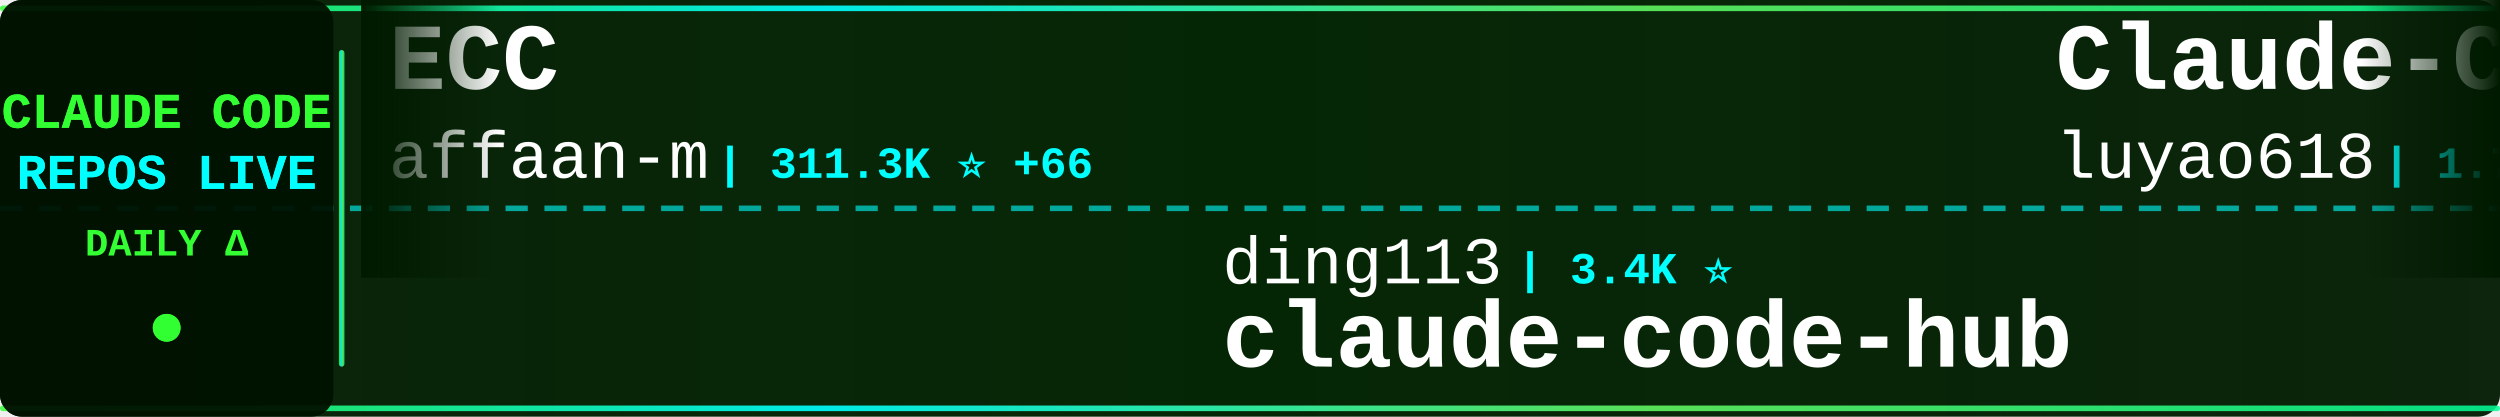
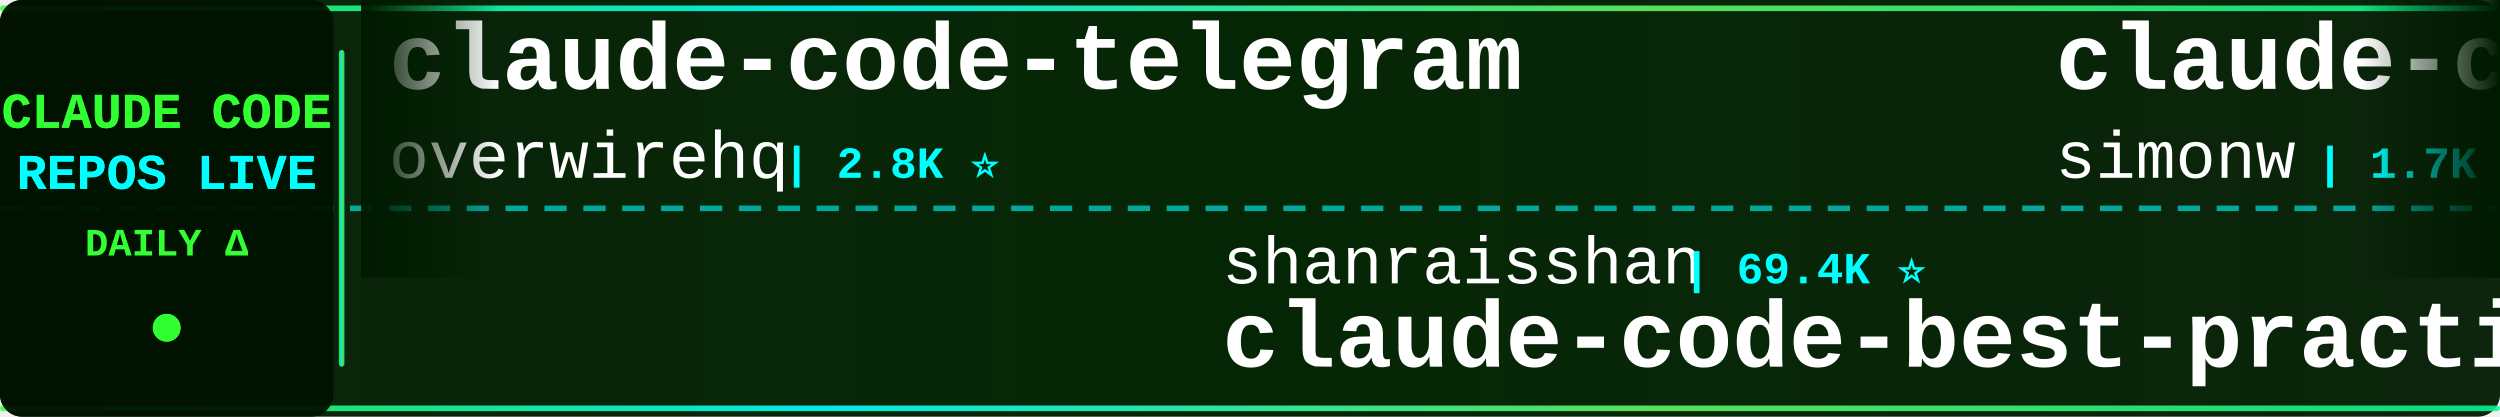
<svg xmlns="http://www.w3.org/2000/svg" width="900" height="150">
  <defs>
    <linearGradient id="tickerBg" x1="0%" y1="0%" x2="100%" y2="0%">
      <stop offset="0%" style="stop-color:#001a00;stop-opacity:0.95" />
      <stop offset="50%" style="stop-color:#002200;stop-opacity:0.98" />
      <stop offset="100%" style="stop-color:#001a00;stop-opacity:0.95" />
    </linearGradient>
    <linearGradient id="borderGrad" x1="0%" y1="0%" x2="100%" y2="0%">
      <stop offset="0%" style="stop-color:#33ff33;stop-opacity:0.85">
        <animate attributeName="stop-opacity" values="0.85;1;0.85" dur="2s" repeatCount="indefinite" />
      </stop>
      <stop offset="33%" style="stop-color:#00ffff;stop-opacity:0.9">
        <animate attributeName="stop-opacity" values="0.9;1;0.9" dur="2.2s" repeatCount="indefinite" />
      </stop>
      <stop offset="66%" style="stop-color:#66ff66;stop-opacity:0.85">
        <animate attributeName="stop-opacity" values="0.85;1;0.85" dur="1.8s" repeatCount="indefinite" />
      </stop>
      <stop offset="100%" style="stop-color:#00ff99;stop-opacity:0.85">
        <animate attributeName="stop-opacity" values="0.85;1;0.85" dur="2s" repeatCount="indefinite" />
      </stop>
    </linearGradient>
    <filter id="textGlow">
      <feGaussianBlur stdDeviation="0.1" result="coloredBlur" />
      <feMerge>
        <feMergeNode in="coloredBlur" />
        <feMergeNode in="SourceGraphic" />
      </feMerge>
    </filter>
    <filter id="metricGlow">
      <feGaussianBlur stdDeviation="0.2" result="coloredBlur" />
      <feMerge>
        <feMergeNode in="coloredBlur" />
        <feMergeNode in="SourceGraphic" />
      </feMerge>
    </filter>
    <linearGradient id="leftFade" x1="0%" y1="0%" x2="100%" y2="0%">
      <stop offset="0%" style="stop-color:#001a00;stop-opacity:1" />
      <stop offset="100%" style="stop-color:#001a00;stop-opacity:0" />
    </linearGradient>
    <linearGradient id="rightFade" x1="0%" y1="0%" x2="100%" y2="0%">
      <stop offset="0%" style="stop-color:#001a00;stop-opacity:0" />
      <stop offset="100%" style="stop-color:#001a00;stop-opacity:1" />
    </linearGradient>
  </defs>
  <rect width="900" height="150" fill="url(#tickerBg)" rx="8" />
  <rect x="0" y="2" width="900" height="2" fill="url(#borderGrad)" rx="1" />
  <rect x="0" y="146" width="900" height="2" fill="url(#borderGrad)" rx="1" />
  <line x1="0" y1="75" x2="900" y2="75" stroke="#00ffff" stroke-width="2" stroke-dasharray="8 6" opacity="0.6" />
  <rect x="0" y="0" width="120" height="150" fill="#001100" opacity="0.95" rx="8" />
  <text x="60" y="46" font-family="'Courier New', monospace" font-size="18" font-weight="bold" fill="#33ff33" text-anchor="middle" filter="url(#textGlow)">
    CLAUDE CODE
  </text>
  <text x="60" y="68" font-family="'Courier New', monospace" font-size="18" font-weight="bold" fill="#00ffff" text-anchor="middle" filter="url(#textGlow)">
    REPOS LIVE
  </text>
  <text x="60" y="92" font-family="'Courier New', monospace" font-size="14" font-weight="bold" fill="#33ff33" text-anchor="middle">
    DAILY Δ
  </text>
  <circle cx="60" cy="118" r="5" fill="#33ff33" filter="url(#metricGlow)">
    <animate attributeName="r" values="4;6;4" dur="1.5s" repeatCount="indefinite" />
    <animate attributeName="opacity" values="0.6;1;0.6" dur="1.5s" repeatCount="indefinite" />
  </circle>
  <rect x="122" y="18" width="2" height="114" fill="url(#borderGrad)" rx="1" />
  <clipPath id="tickerClip">
    <rect x="130" y="0" width="770" height="150" />
  </clipPath>
  <g clip-path="url(#tickerClip)">
    <g id="tickerItems">
      <animateTransform attributeName="transform" attributeType="XML" type="translate" from="0 0" to="-3000 0" dur="54s" repeatCount="indefinite" />
      <g transform="translate(0, 0)">
-         <text x="140" y="32" font-family="'Courier New', monospace" font-size="34" font-weight="bold" fill="#ffffff">ECC</text>
-         <text x="140" y="64" font-family="'Courier New', monospace" font-size="24" font-weight="normal" fill="#ffffff" opacity="1.0">affaan-m</text>
-         <text x="258" y="64" font-family="'Courier New', monospace" font-size="16" font-weight="bold" fill="#00ffff"> | 311.3K ⭐ +66</text>
+         <text x="140" y="32" font-family="'Courier New', monospace" font-size="34" font-weight="bold" fill="#ffffff">claude-code-telegram</text>
+         <text x="140" y="64" font-family="'Courier New', monospace" font-size="24" font-weight="normal" fill="#ffffff" opacity="1.0">overwirehq</text>
+         <text x="282" y="64" font-family="'Courier New', monospace" font-size="16" font-weight="bold" fill="#00ffff"> | 2.8K ⭐</text>
      </g>
      <g transform="translate(300, 0)">
-         <text x="140" y="102" font-family="'Courier New', monospace" font-size="24" font-weight="normal" fill="#ffffff" opacity="1.0">ding113</text>
-         <text x="246" y="102" font-family="'Courier New', monospace" font-size="16" font-weight="bold" fill="#00ffff"> | 3.4K ⭐</text>
-         <text x="140" y="132" font-family="'Courier New', monospace" font-size="34" font-weight="bold" fill="#ffffff">claude-code-hub</text>
+         <text x="140" y="102" font-family="'Courier New', monospace" font-size="24" font-weight="normal" fill="#ffffff" opacity="1.0">shanraisshan</text>
+         <text x="306" y="102" font-family="'Courier New', monospace" font-size="16" font-weight="bold" fill="#00ffff"> | 69.4K ⭐</text>
+         <text x="140" y="132" font-family="'Courier New', monospace" font-size="34" font-weight="bold" fill="#ffffff">claude-code-best-practic...</text>
      </g>
      <g transform="translate(600, 0)">
-         <text x="140" y="32" font-family="'Courier New', monospace" font-size="34" font-weight="bold" fill="#ffffff">Claude-Code-Source-Study</text>
-         <text x="140" y="64" font-family="'Courier New', monospace" font-size="24" font-weight="normal" fill="#ffffff" opacity="1.0">luyao618</text>
-         <text x="258" y="64" font-family="'Courier New', monospace" font-size="16" font-weight="bold" fill="#00ffff"> | 1.7K ⭐</text>
+         <text x="140" y="32" font-family="'Courier New', monospace" font-size="34" font-weight="bold" fill="#ffffff">claude-code-transcripts</text>
+         <text x="140" y="64" font-family="'Courier New', monospace" font-size="24" font-weight="normal" fill="#ffffff" opacity="1.0">simonw</text>
+         <text x="234" y="64" font-family="'Courier New', monospace" font-size="16" font-weight="bold" fill="#00ffff"> | 1.7K ⭐</text>
      </g>
      <g transform="translate(900, 0)">
-         <text x="140" y="102" font-family="'Courier New', monospace" font-size="24" font-weight="normal" fill="#ffffff" opacity="1.0">ChrisWiles</text>
-         <text x="282" y="102" font-family="'Courier New', monospace" font-size="16" font-weight="bold" fill="#00ffff"> | 6.1K ⭐</text>
-         <text x="140" y="132" font-family="'Courier New', monospace" font-size="34" font-weight="bold" fill="#ffffff">claude-code-showcase</text>
+         <text x="140" y="102" font-family="'Courier New', monospace" font-size="24" font-weight="normal" fill="#ffffff" opacity="1.0">lintsinghua</text>
+         <text x="294" y="102" font-family="'Courier New', monospace" font-size="16" font-weight="bold" fill="#00ffff"> | 4.4K ⭐</text>
+         <text x="140" y="132" font-family="'Courier New', monospace" font-size="34" font-weight="bold" fill="#ffffff">claude-code-book</text>
      </g>
      <g transform="translate(1200, 0)">
-         <text x="140" y="32" font-family="'Courier New', monospace" font-size="34" font-weight="bold" fill="#ffffff">claude-code-action</text>
-         <text x="140" y="64" font-family="'Courier New', monospace" font-size="24" font-weight="normal" fill="#ffffff" opacity="1.0">anthropics</text>
-         <text x="282" y="64" font-family="'Courier New', monospace" font-size="16" font-weight="bold" fill="#00ffff"> | 10.1K ⭐ +2</text>
+         <text x="140" y="32" font-family="'Courier New', monospace" font-size="34" font-weight="bold" fill="#ffffff">Open-ClaudeCode</text>
+         <text x="140" y="64" font-family="'Courier New', monospace" font-size="24" font-weight="normal" fill="#ffffff" opacity="1.0">LING71671</text>
+         <text x="270" y="64" font-family="'Courier New', monospace" font-size="16" font-weight="bold" fill="#00ffff"> | 996 ⭐</text>
      </g>
      <g transform="translate(1500, 0)">
-         <text x="140" y="102" font-family="'Courier New', monospace" font-size="24" font-weight="normal" fill="#ffffff" opacity="1.0">fazxes</text>
-         <text x="234" y="102" font-family="'Courier New', monospace" font-size="16" font-weight="bold" fill="#00ffff"> | 249 ⭐</text>
-         <text x="140" y="132" font-family="'Courier New', monospace" font-size="34" font-weight="bold" fill="#ffffff">Claude-code</text>
+         <text x="140" y="102" font-family="'Courier New', monospace" font-size="24" font-weight="normal" fill="#ffffff" opacity="1.0">frankbria</text>
+         <text x="270" y="102" font-family="'Courier New', monospace" font-size="16" font-weight="bold" fill="#00ffff"> | 9.7K ⭐ +1</text>
+         <text x="140" y="132" font-family="'Courier New', monospace" font-size="34" font-weight="bold" fill="#ffffff">ralph-claude-code</text>
      </g>
      <g transform="translate(1800, 0)">
-         <text x="140" y="32" font-family="'Courier New', monospace" font-size="34" font-weight="bold" fill="#ffffff">claude-code-infrastructu...</text>
-         <text x="140" y="64" font-family="'Courier New', monospace" font-size="24" font-weight="normal" fill="#ffffff" opacity="1.0">diet103</text>
-         <text x="246" y="64" font-family="'Courier New', monospace" font-size="16" font-weight="bold" fill="#00ffff"> | 10.1K ⭐ +1</text>
+         <text x="140" y="32" font-family="'Courier New', monospace" font-size="34" font-weight="bold" fill="#ffffff">Claude-Code-Usage-Monito...</text>
+         <text x="140" y="64" font-family="'Courier New', monospace" font-size="24" font-weight="normal" fill="#ffffff" opacity="1.0">Maciek-roboblog</text>
+         <text x="342" y="64" font-family="'Courier New', monospace" font-size="16" font-weight="bold" fill="#00ffff"> | 8.8K ⭐ +1</text>
      </g>
      <g transform="translate(2100, 0)">
-         <text x="140" y="102" font-family="'Courier New', monospace" font-size="24" font-weight="normal" fill="#ffffff" opacity="1.0">Yeachan-Heo</text>
-         <text x="294" y="102" font-family="'Courier New', monospace" font-size="16" font-weight="bold" fill="#00ffff"> | 41.1K ⭐ +2</text>
-         <text x="140" y="132" font-family="'Courier New', monospace" font-size="34" font-weight="bold" fill="#ffffff">oh-my-claudecode</text>
+         <text x="140" y="102" font-family="'Courier New', monospace" font-size="24" font-weight="normal" fill="#ffffff" opacity="1.0">nicedreamzapp</text>
+         <text x="318" y="102" font-family="'Courier New', monospace" font-size="16" font-weight="bold" fill="#00ffff"> | 3.5K ⭐</text>
+         <text x="140" y="132" font-family="'Courier New', monospace" font-size="34" font-weight="bold" fill="#ffffff">claude-code-local</text>
      </g>
      <g transform="translate(2400, 0)">
-         <text x="140" y="32" font-family="'Courier New', monospace" font-size="34" font-weight="bold" fill="#ffffff">claude-coder</text>
-         <text x="140" y="64" font-family="'Courier New', monospace" font-size="24" font-weight="normal" fill="#ffffff" opacity="1.0">kodu-ai</text>
-         <text x="246" y="64" font-family="'Courier New', monospace" font-size="16" font-weight="bold" fill="#00ffff"> | 5.2K ⭐</text>
+         <text x="140" y="32" font-family="'Courier New', monospace" font-size="34" font-weight="bold" fill="#ffffff">claude-code-showcase</text>
+         <text x="140" y="64" font-family="'Courier New', monospace" font-size="24" font-weight="normal" fill="#ffffff" opacity="1.0">ChrisWiles</text>
+         <text x="282" y="64" font-family="'Courier New', monospace" font-size="16" font-weight="bold" fill="#00ffff"> | 6.1K ⭐</text>
      </g>
      <g transform="translate(2700, 0)">
-         <text x="140" y="102" font-family="'Courier New', monospace" font-size="24" font-weight="normal" fill="#ffffff" opacity="1.0">JrCx7scC</text>
-         <text x="258" y="102" font-family="'Courier New', monospace" font-size="16" font-weight="bold" fill="#00ffff"> | 377 ⭐</text>
-         <text x="140" y="132" font-family="'Courier New', monospace" font-size="34" font-weight="bold" fill="#ffffff">claude-code-source</text>
+         <text x="140" y="102" font-family="'Courier New', monospace" font-size="24" font-weight="normal" fill="#ffffff" opacity="1.0">feiskyer</text>
+         <text x="258" y="102" font-family="'Courier New', monospace" font-size="16" font-weight="bold" fill="#00ffff"> | 1.7K ⭐</text>
+         <text x="140" y="132" font-family="'Courier New', monospace" font-size="34" font-weight="bold" fill="#ffffff">claude-code-settings</text>
      </g>
      <g transform="translate(3000, 0)">
-         <text x="140" y="32" font-family="'Courier New', monospace" font-size="34" font-weight="bold" fill="#ffffff">ECC</text>
-         <text x="140" y="64" font-family="'Courier New', monospace" font-size="24" font-weight="normal" fill="#ffffff" opacity="1.0">affaan-m</text>
-         <text x="258" y="64" font-family="'Courier New', monospace" font-size="16" font-weight="bold" fill="#00ffff"> | 311.3K ⭐ +66</text>
+         <text x="140" y="32" font-family="'Courier New', monospace" font-size="34" font-weight="bold" fill="#ffffff">claude-code-telegram</text>
+         <text x="140" y="64" font-family="'Courier New', monospace" font-size="24" font-weight="normal" fill="#ffffff" opacity="1.0">overwirehq</text>
+         <text x="282" y="64" font-family="'Courier New', monospace" font-size="16" font-weight="bold" fill="#00ffff"> | 2.8K ⭐</text>
      </g>
      <g transform="translate(3300, 0)">
-         <text x="140" y="102" font-family="'Courier New', monospace" font-size="24" font-weight="normal" fill="#ffffff" opacity="1.0">ding113</text>
-         <text x="246" y="102" font-family="'Courier New', monospace" font-size="16" font-weight="bold" fill="#00ffff"> | 3.4K ⭐</text>
-         <text x="140" y="132" font-family="'Courier New', monospace" font-size="34" font-weight="bold" fill="#ffffff">claude-code-hub</text>
+         <text x="140" y="102" font-family="'Courier New', monospace" font-size="24" font-weight="normal" fill="#ffffff" opacity="1.0">shanraisshan</text>
+         <text x="306" y="102" font-family="'Courier New', monospace" font-size="16" font-weight="bold" fill="#00ffff"> | 69.4K ⭐</text>
+         <text x="140" y="132" font-family="'Courier New', monospace" font-size="34" font-weight="bold" fill="#ffffff">claude-code-best-practic...</text>
      </g>
      <g transform="translate(3600, 0)">
-         <text x="140" y="32" font-family="'Courier New', monospace" font-size="34" font-weight="bold" fill="#ffffff">Claude-Code-Source-Study</text>
-         <text x="140" y="64" font-family="'Courier New', monospace" font-size="24" font-weight="normal" fill="#ffffff" opacity="1.0">luyao618</text>
-         <text x="258" y="64" font-family="'Courier New', monospace" font-size="16" font-weight="bold" fill="#00ffff"> | 1.7K ⭐</text>
+         <text x="140" y="32" font-family="'Courier New', monospace" font-size="34" font-weight="bold" fill="#ffffff">claude-code-transcripts</text>
+         <text x="140" y="64" font-family="'Courier New', monospace" font-size="24" font-weight="normal" fill="#ffffff" opacity="1.0">simonw</text>
+         <text x="234" y="64" font-family="'Courier New', monospace" font-size="16" font-weight="bold" fill="#00ffff"> | 1.7K ⭐</text>
      </g>
      <g transform="translate(3900, 0)">
-         <text x="140" y="102" font-family="'Courier New', monospace" font-size="24" font-weight="normal" fill="#ffffff" opacity="1.0">ChrisWiles</text>
-         <text x="282" y="102" font-family="'Courier New', monospace" font-size="16" font-weight="bold" fill="#00ffff"> | 6.1K ⭐</text>
-         <text x="140" y="132" font-family="'Courier New', monospace" font-size="34" font-weight="bold" fill="#ffffff">claude-code-showcase</text>
+         <text x="140" y="102" font-family="'Courier New', monospace" font-size="24" font-weight="normal" fill="#ffffff" opacity="1.0">lintsinghua</text>
+         <text x="294" y="102" font-family="'Courier New', monospace" font-size="16" font-weight="bold" fill="#00ffff"> | 4.4K ⭐</text>
+         <text x="140" y="132" font-family="'Courier New', monospace" font-size="34" font-weight="bold" fill="#ffffff">claude-code-book</text>
      </g>
    </g>
  </g>
  <rect x="130" y="0" width="50" height="100" fill="url(#leftFade)" />
  <rect x="850" y="0" width="50" height="100" fill="url(#rightFade)" />
</svg>
